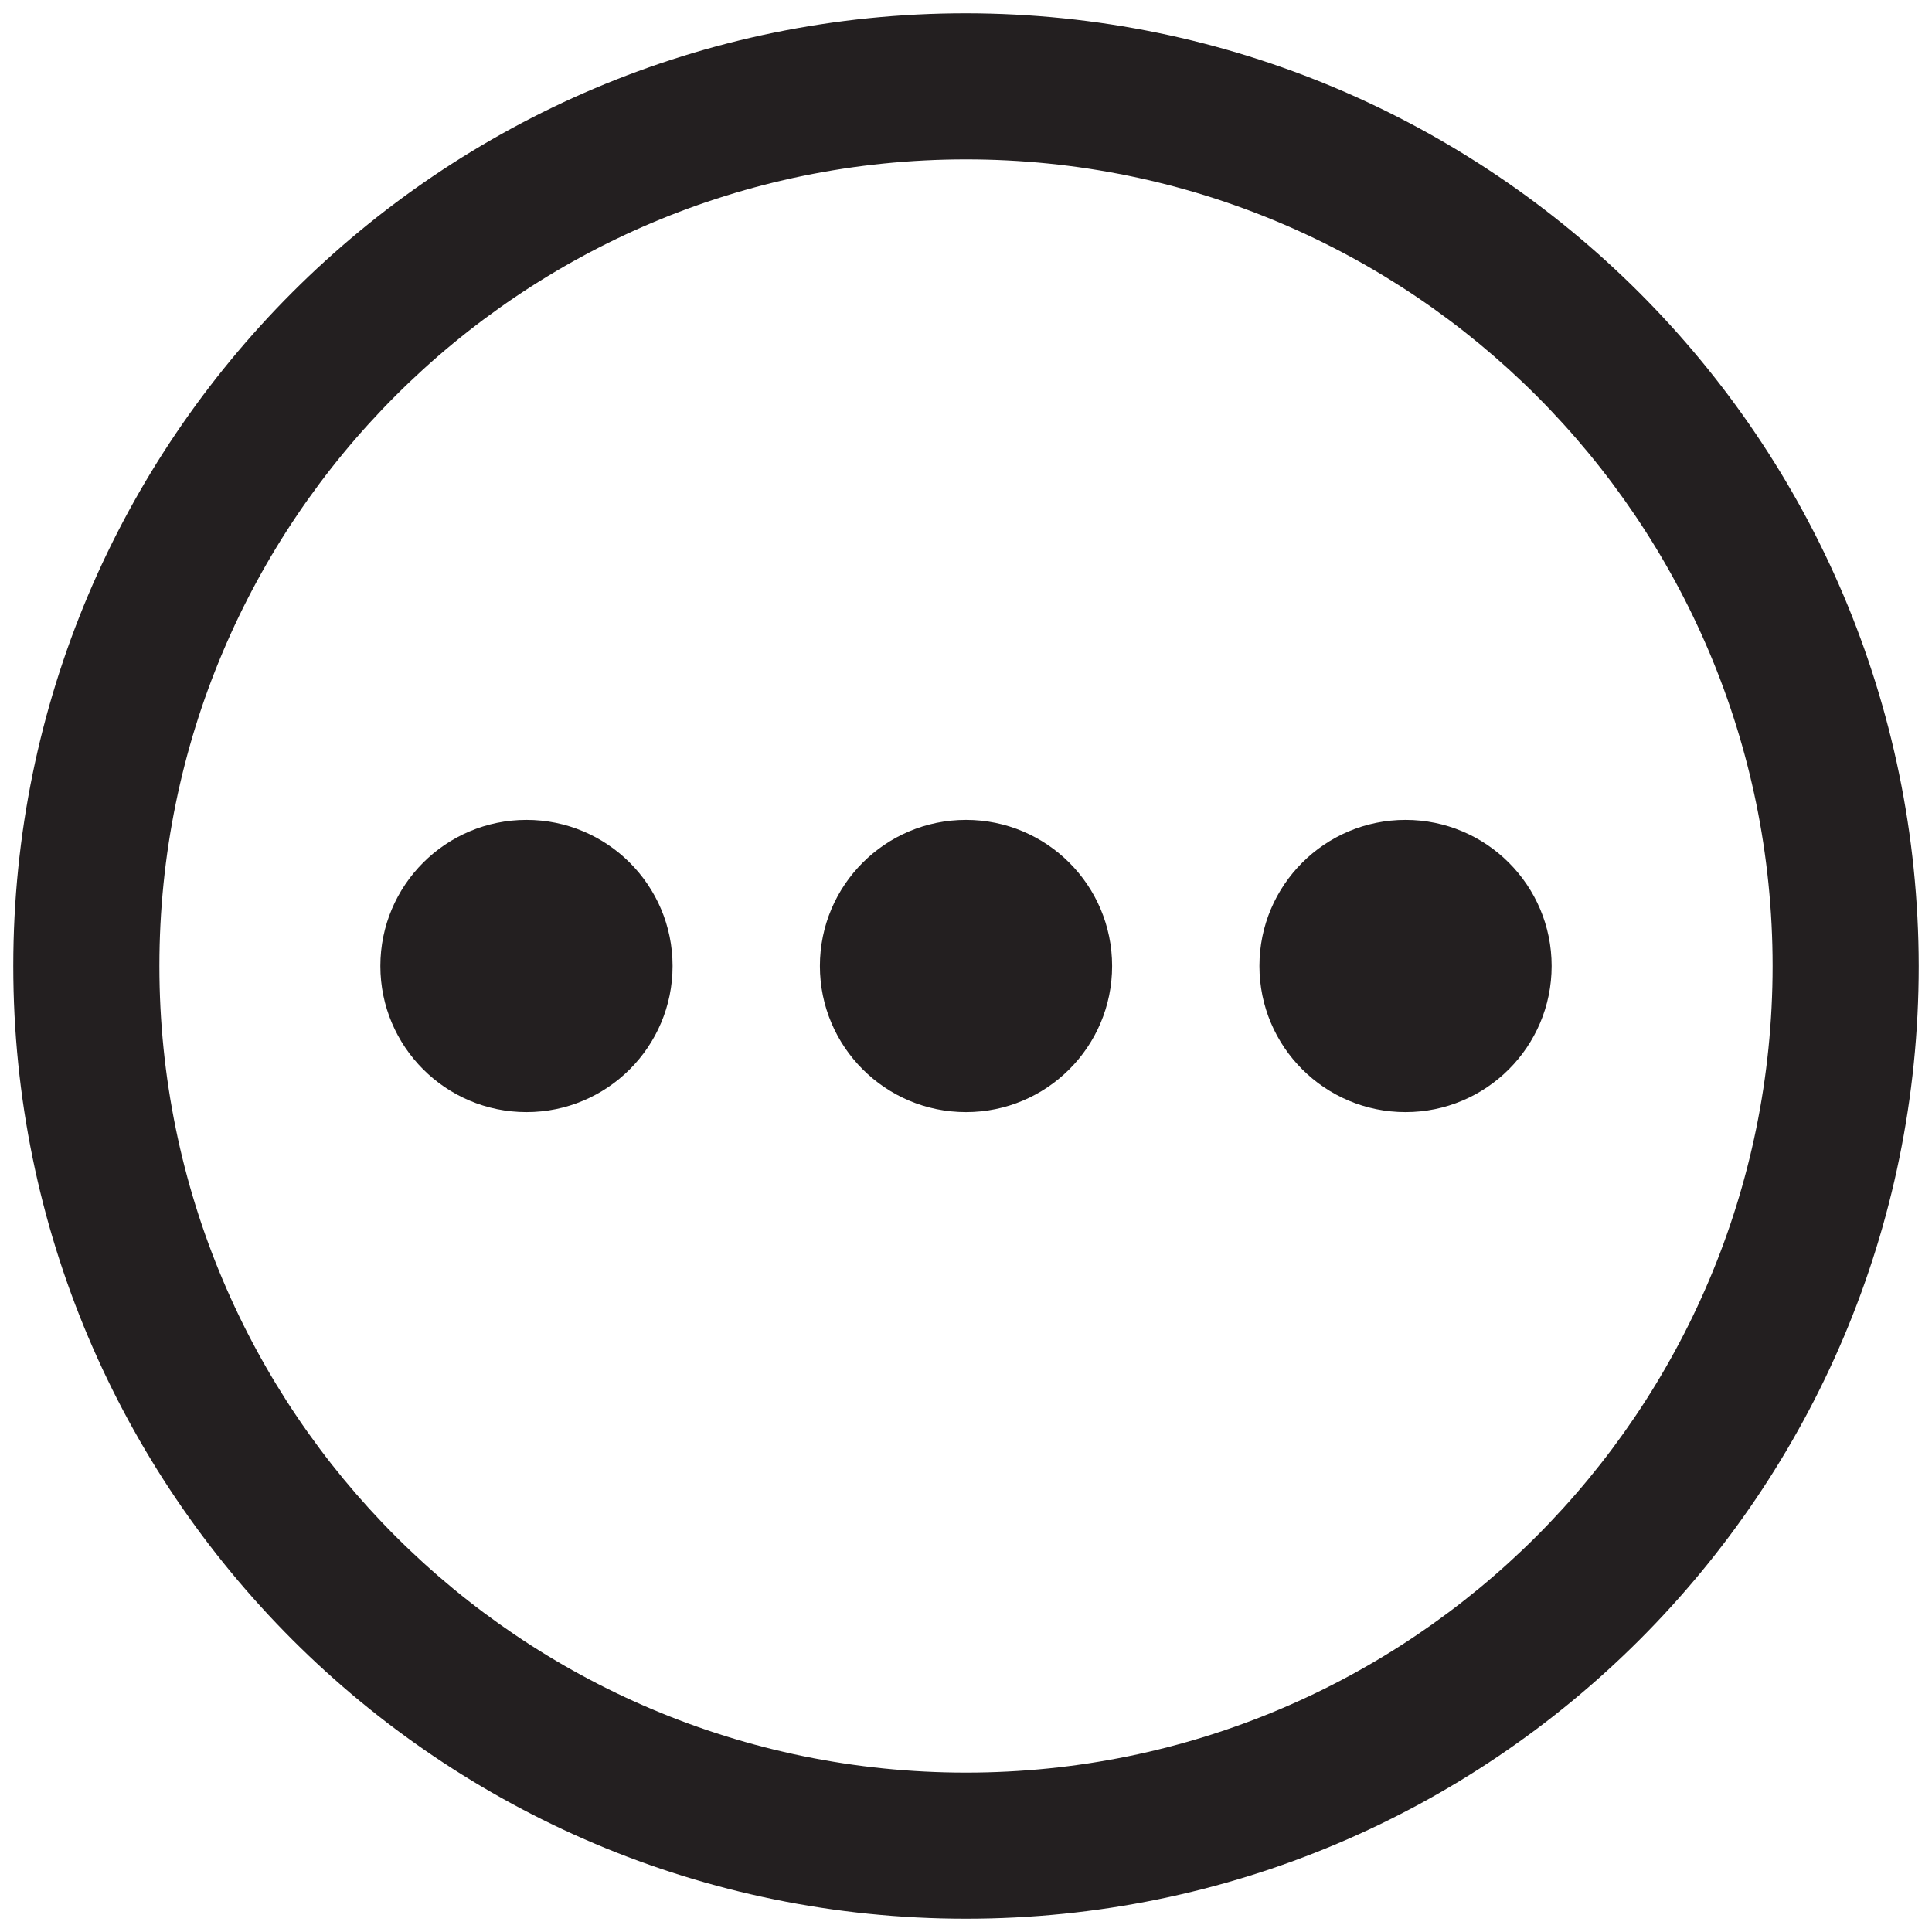
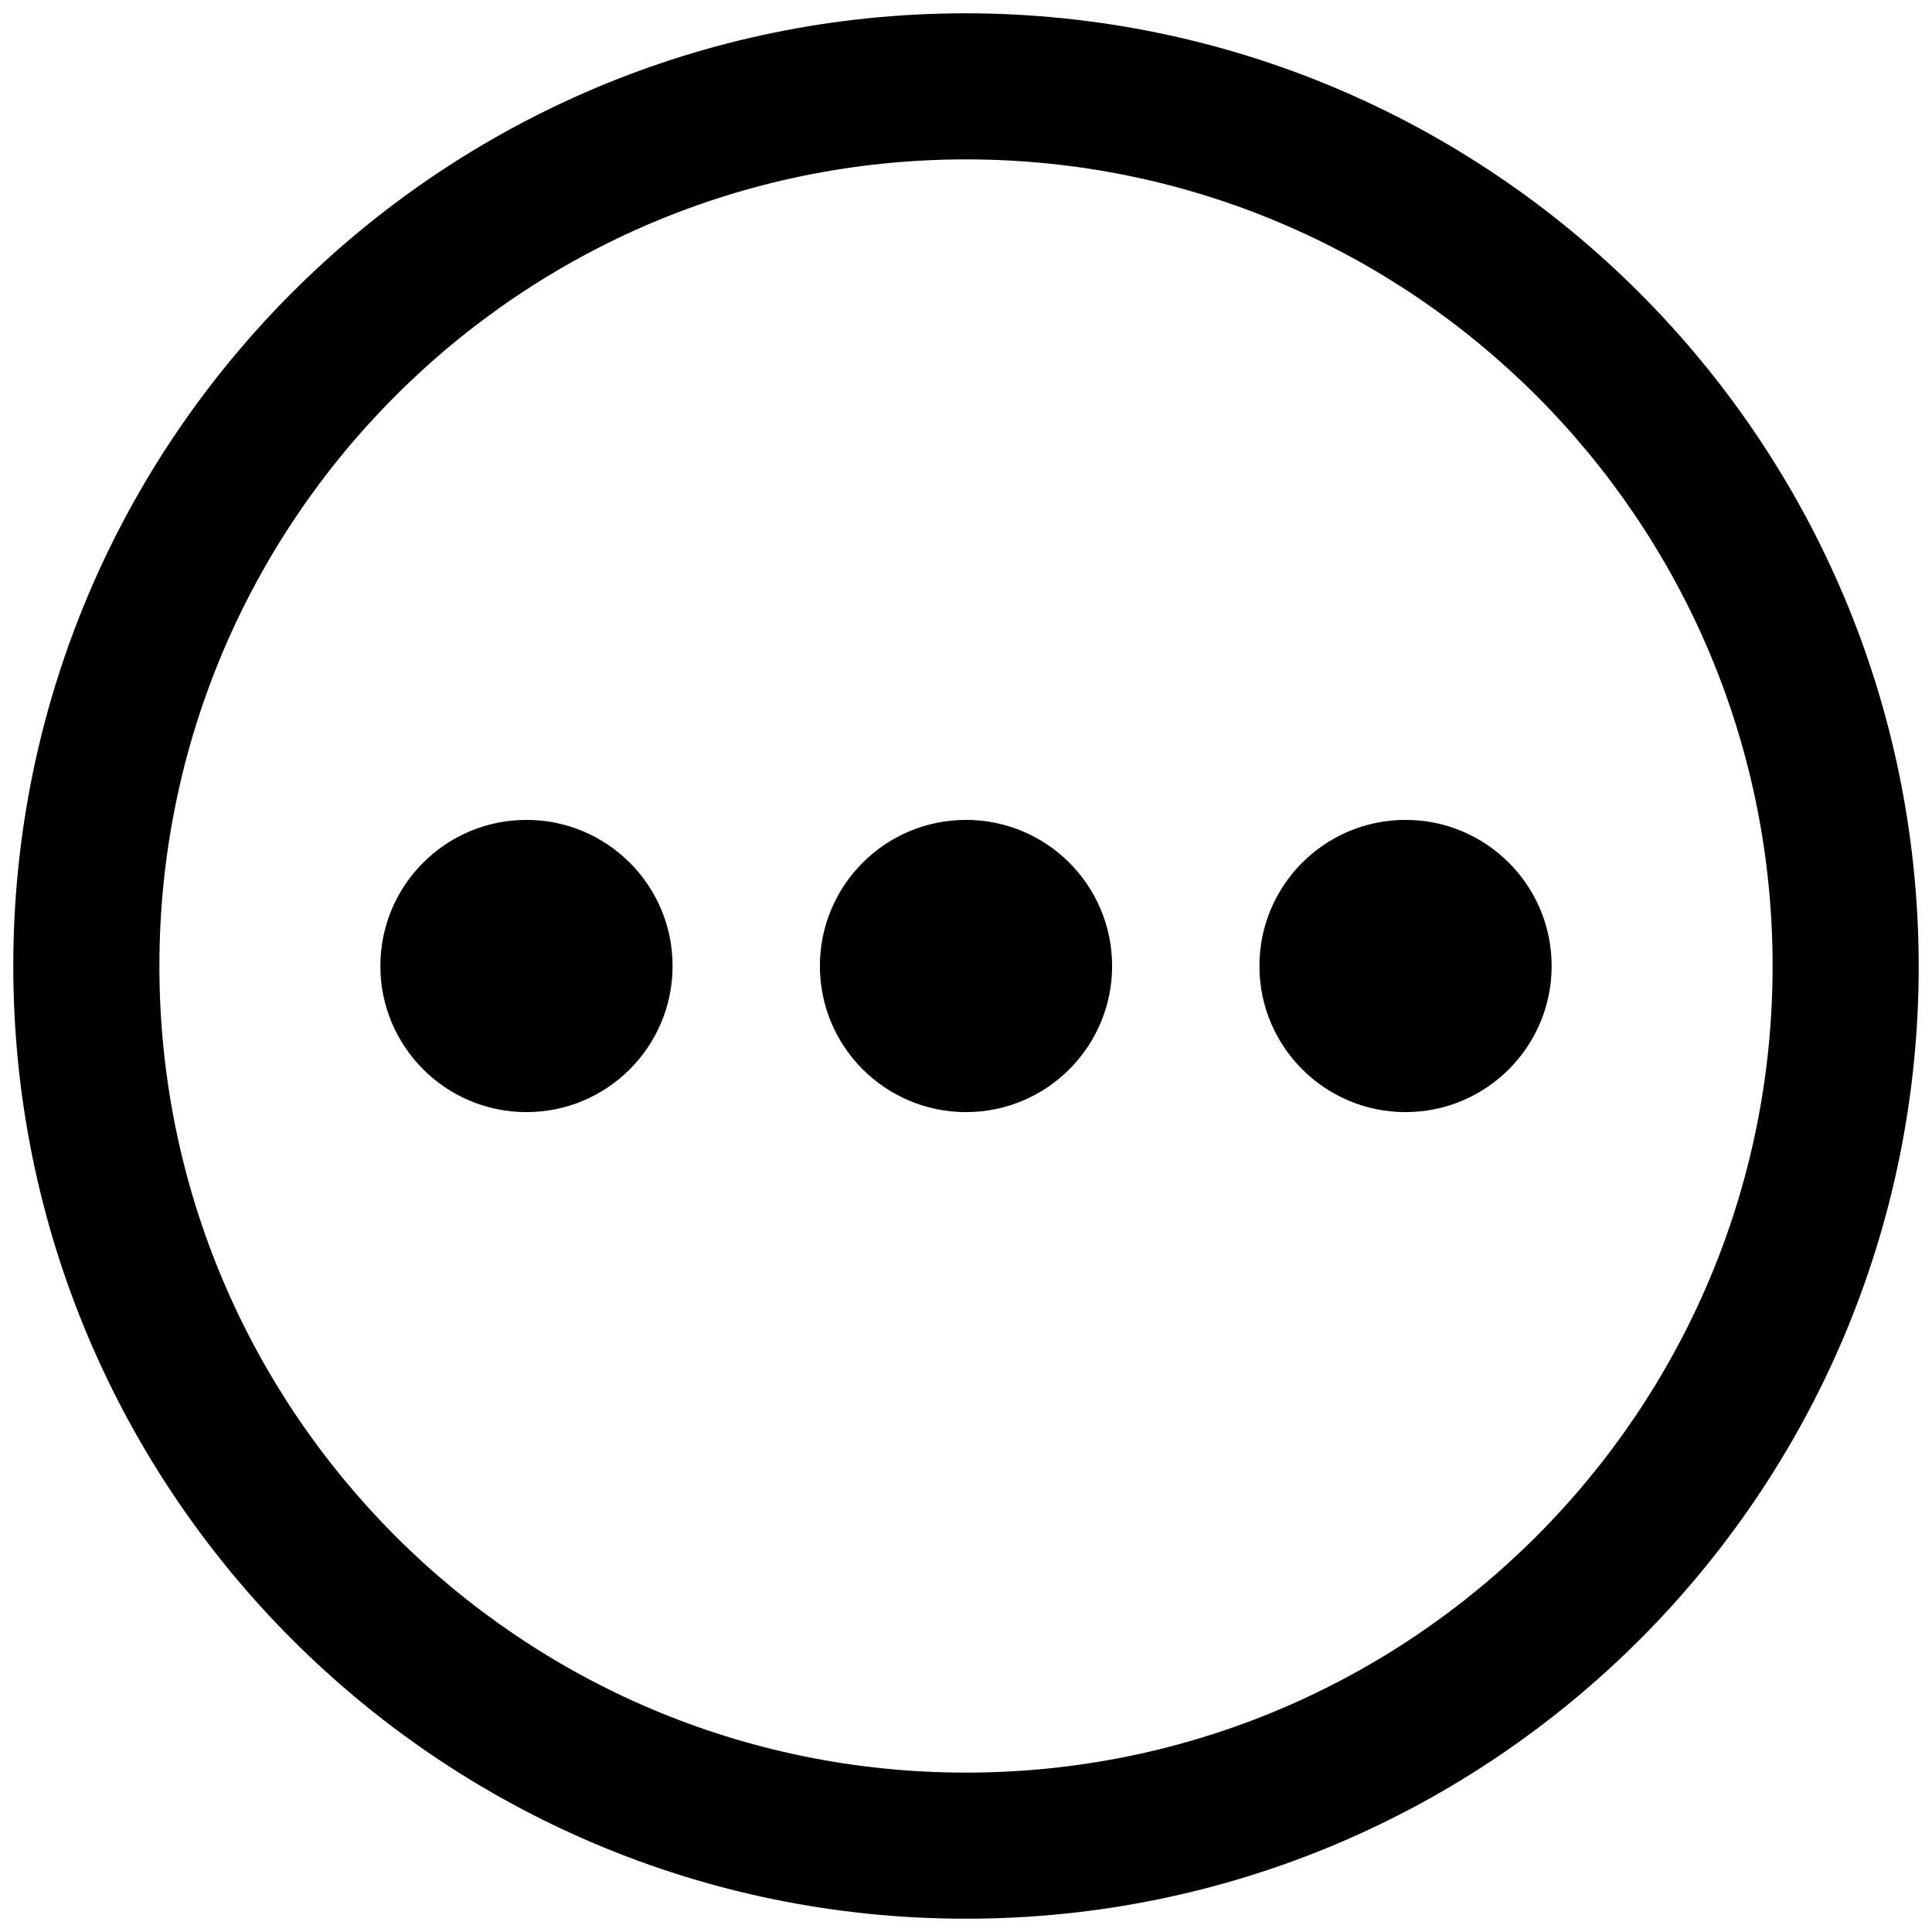
<svg xmlns="http://www.w3.org/2000/svg" viewBox="0 0 16 16" class="symbol symbol-more-c" aria-labelledby="title" role="img">
-   <g fill="#231f20" data-name="Layer 1">
+   <g data-name="Layer 1">
    <path d="M8 .11A7.89 7.89 0 1 0 15.89 8 7.9 7.9 0 0 0 8 .11zm0 14.57A6.68 6.68 0 1 1 14.68 8 6.68 6.68 0 0 1 8 14.68z" role="presentation" />
    <circle cx="4.36" cy="8" r="1.21" />
    <circle cx="11.64" cy="8" r="1.21" />
    <circle cx="8" cy="8" r="1.21" />
  </g>
</svg>
